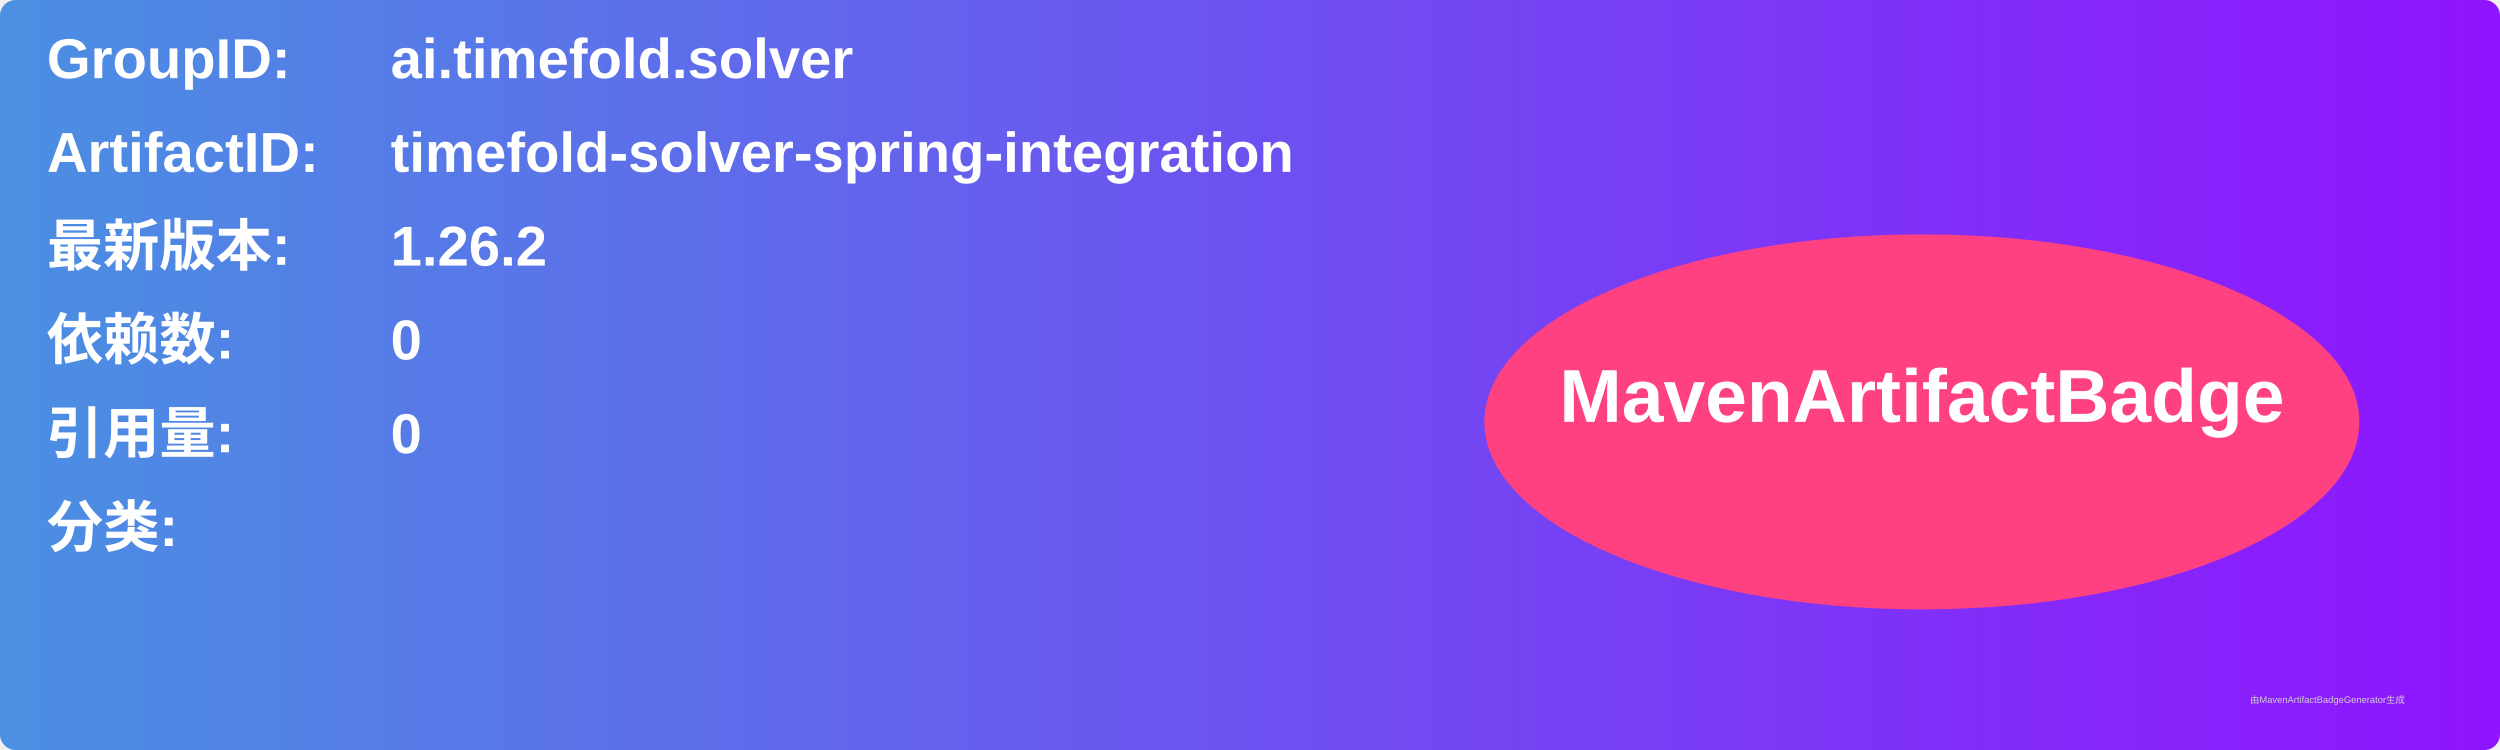
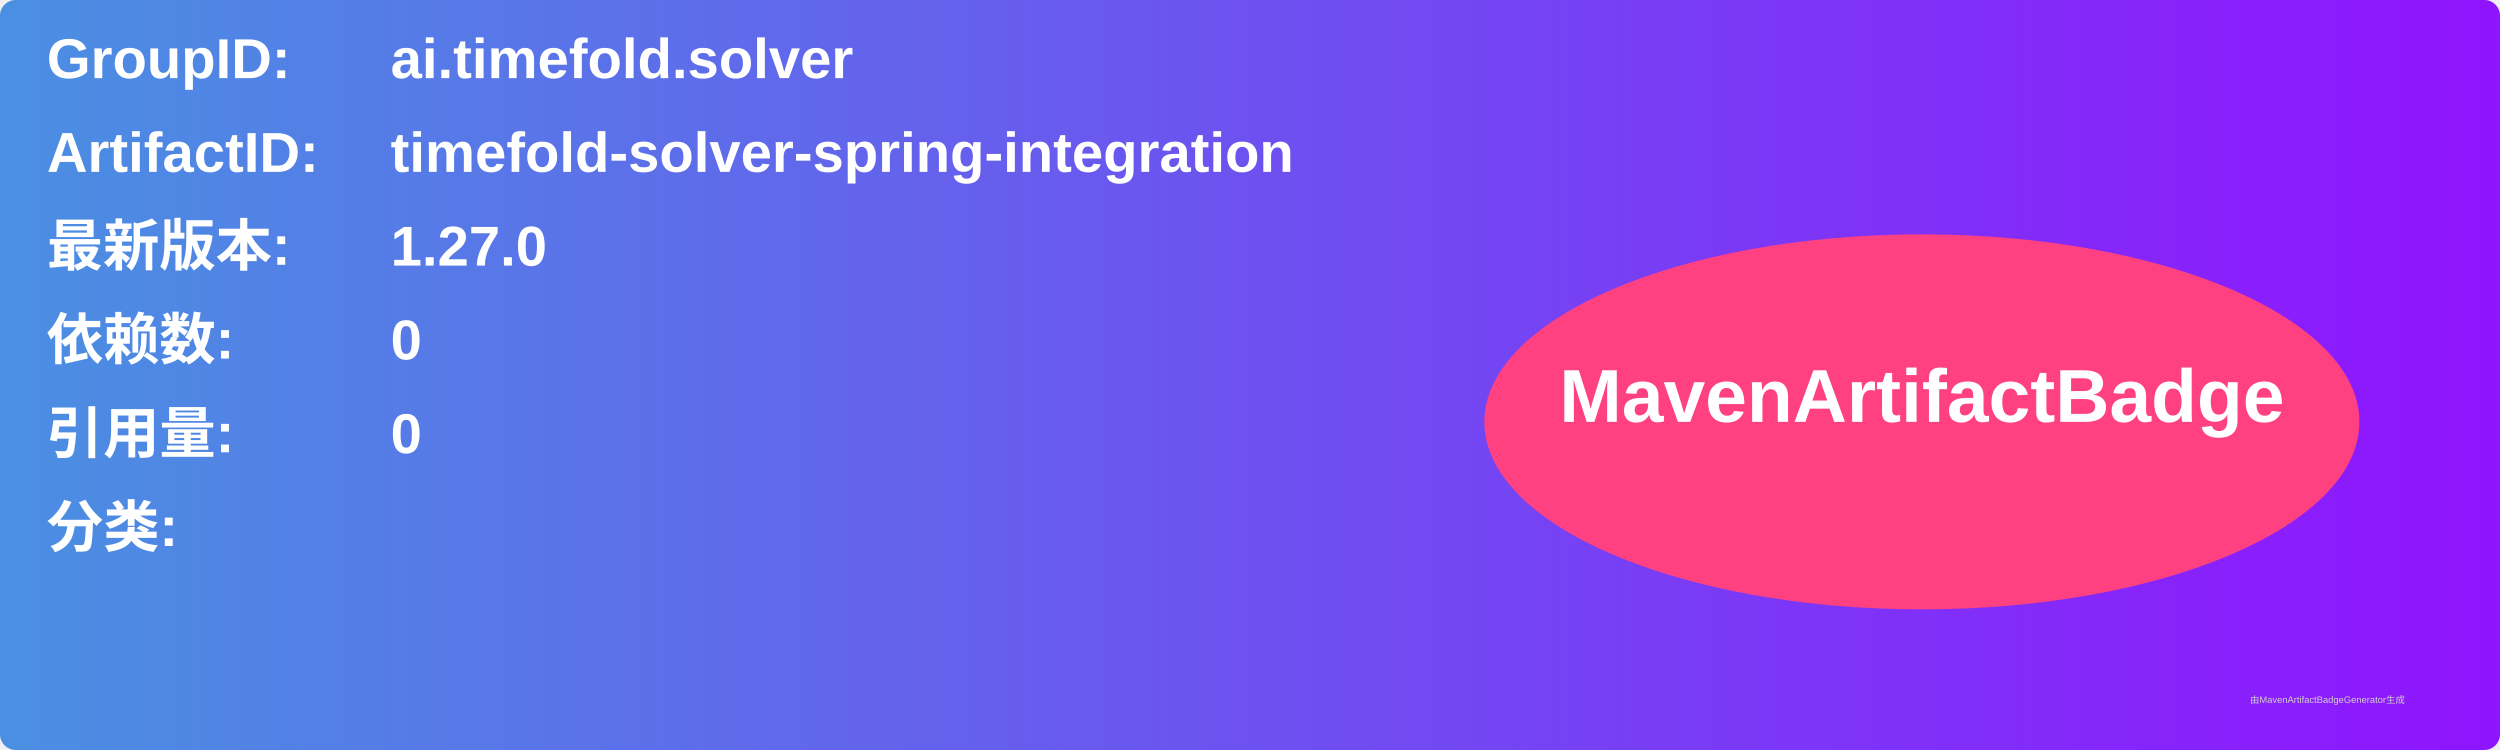
<svg xmlns="http://www.w3.org/2000/svg" width="800" height="240" viewBox="0 0 800 240">
  <linearGradient id="grad" x1="0%" y1="0%" x2="100%" y2="0%">
    <stop offset="0%" stop-color="#4a90e2" />
    <stop offset="100%" stop-color="#9013fe" />
  </linearGradient>
  <rect width="100%" height="100%" rx="5" ry="5" fill="url(#grad)" />
  <g transform="translate(15, 15)">
    <text x="0" y="10" font-family="Arial" font-size="18" fill="white" font-weight="bold" width="260">GroupID:</text>
    <text x="110" y="10" font-family="Arial" font-size="18" fill="white" font-weight="bold" width="460">ai.timefold.solver</text>
    <text x="0" y="40" font-family="Arial" font-size="18" fill="white" font-weight="bold" width="260">ArtifactID:</text>
    <text x="110" y="40" font-family="Arial" font-size="18" fill="white" font-weight="bold" width="460">timefold-solver-spring-integration</text>
    <text x="0" y="70" font-family="Arial" font-size="18" fill="white" font-weight="bold">最新版本:</text>
    <text x="110" y="70" font-family="Arial" font-size="18" fill="white" font-weight="bold">
-       <tspan font-weight="bold">1.26.2</tspan>
+       <tspan font-weight="bold">1.27.0</tspan>
    </text>
    <text x="0" y="100" font-family="Arial" font-size="18" fill="white" font-weight="bold">依赖数: </text>
    <text x="110" y="100" font-family="Arial" font-size="18" fill="white">
      <tspan font-weight="bold">0</tspan>
    </text>
    <text x="0" y="130" font-family="Arial" font-size="18" fill="white" font-weight="bold">引用量: </text>
    <text x="110" y="130" font-family="Arial" font-size="18" fill="white">
      <tspan font-weight="bold">0</tspan>
    </text>
    <text x="0" y="160" font-family="Arial" font-size="18" fill="white" font-weight="bold">分类:</text>
    <text x="10" y="190" font-family="Arial" font-size="10" fill="white">
      <tspan font-weight="bold" />
    </text>
    <ellipse cx="600" cy="120" rx="140" ry="60" fill="#ff4081" />
    <text x="600" y="120" text-anchor="middle" font-family="Arial" font-size="24" fill="white" font-weight="bold">MavenArtifactBadge</text>
  </g>
  <text x="720" y="225" font-family="Arial" font-size="3" fill="#d0d0d0">由MavenArtifactBadgeGenerator生成</text>
</svg>
